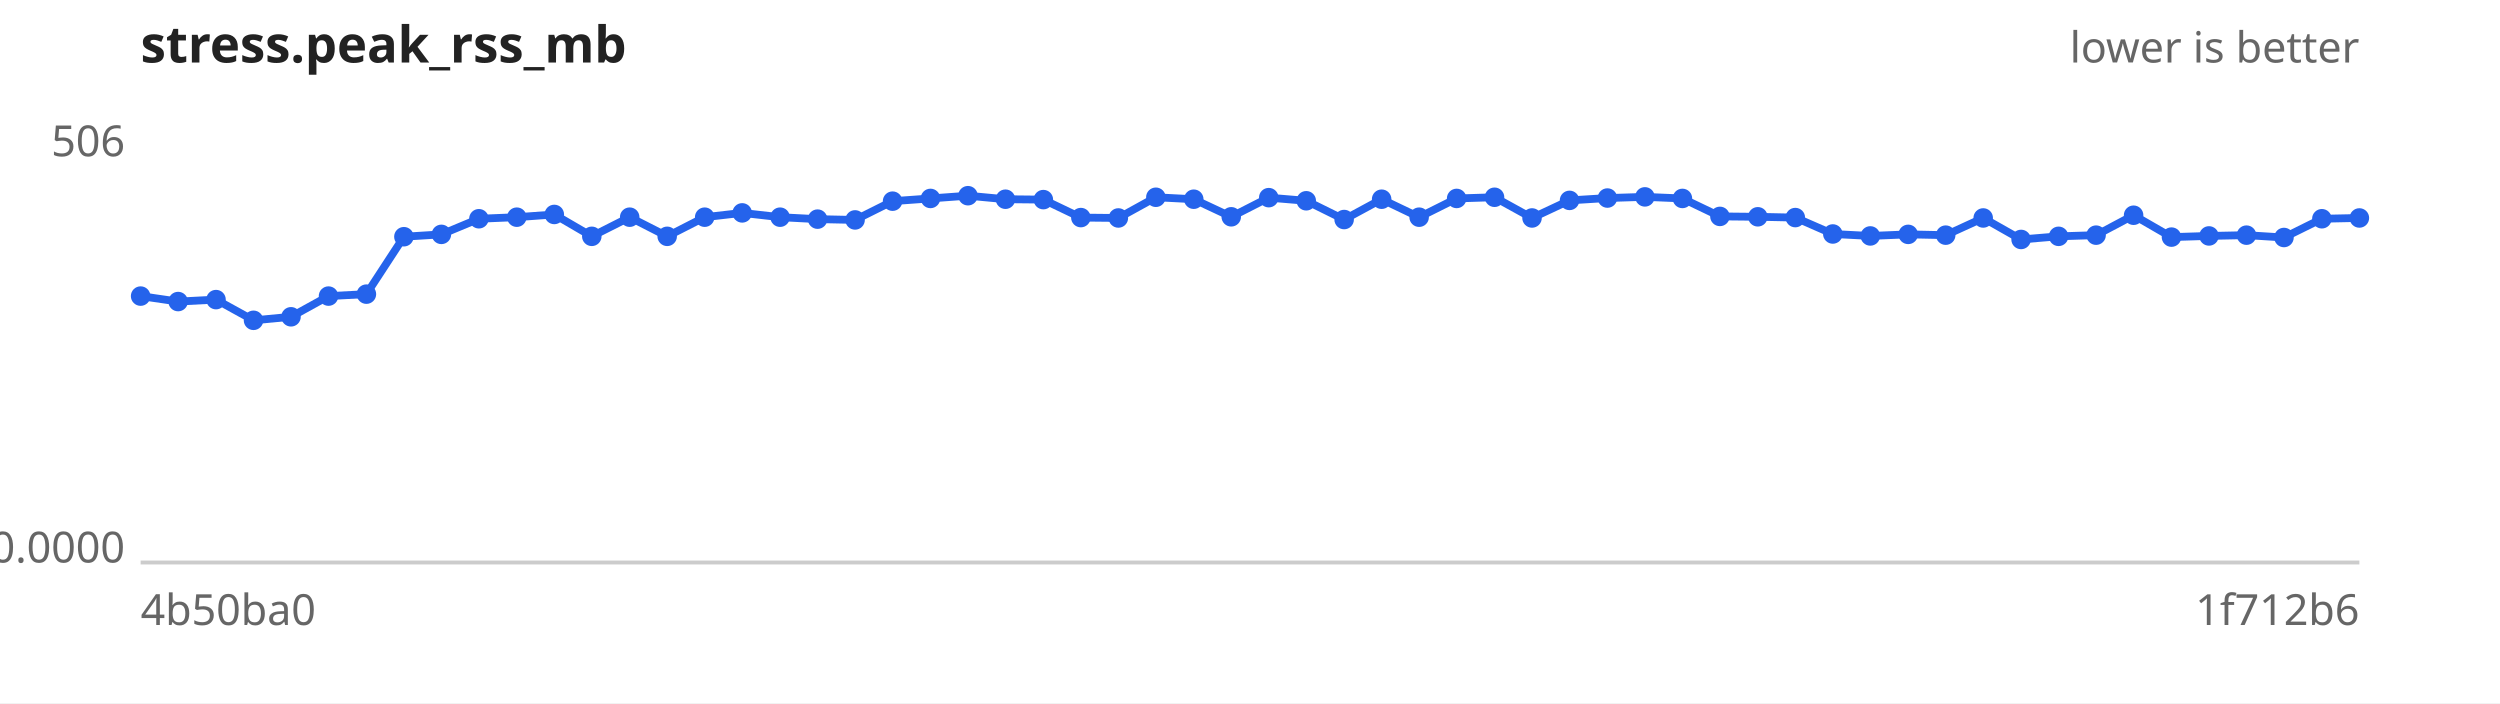
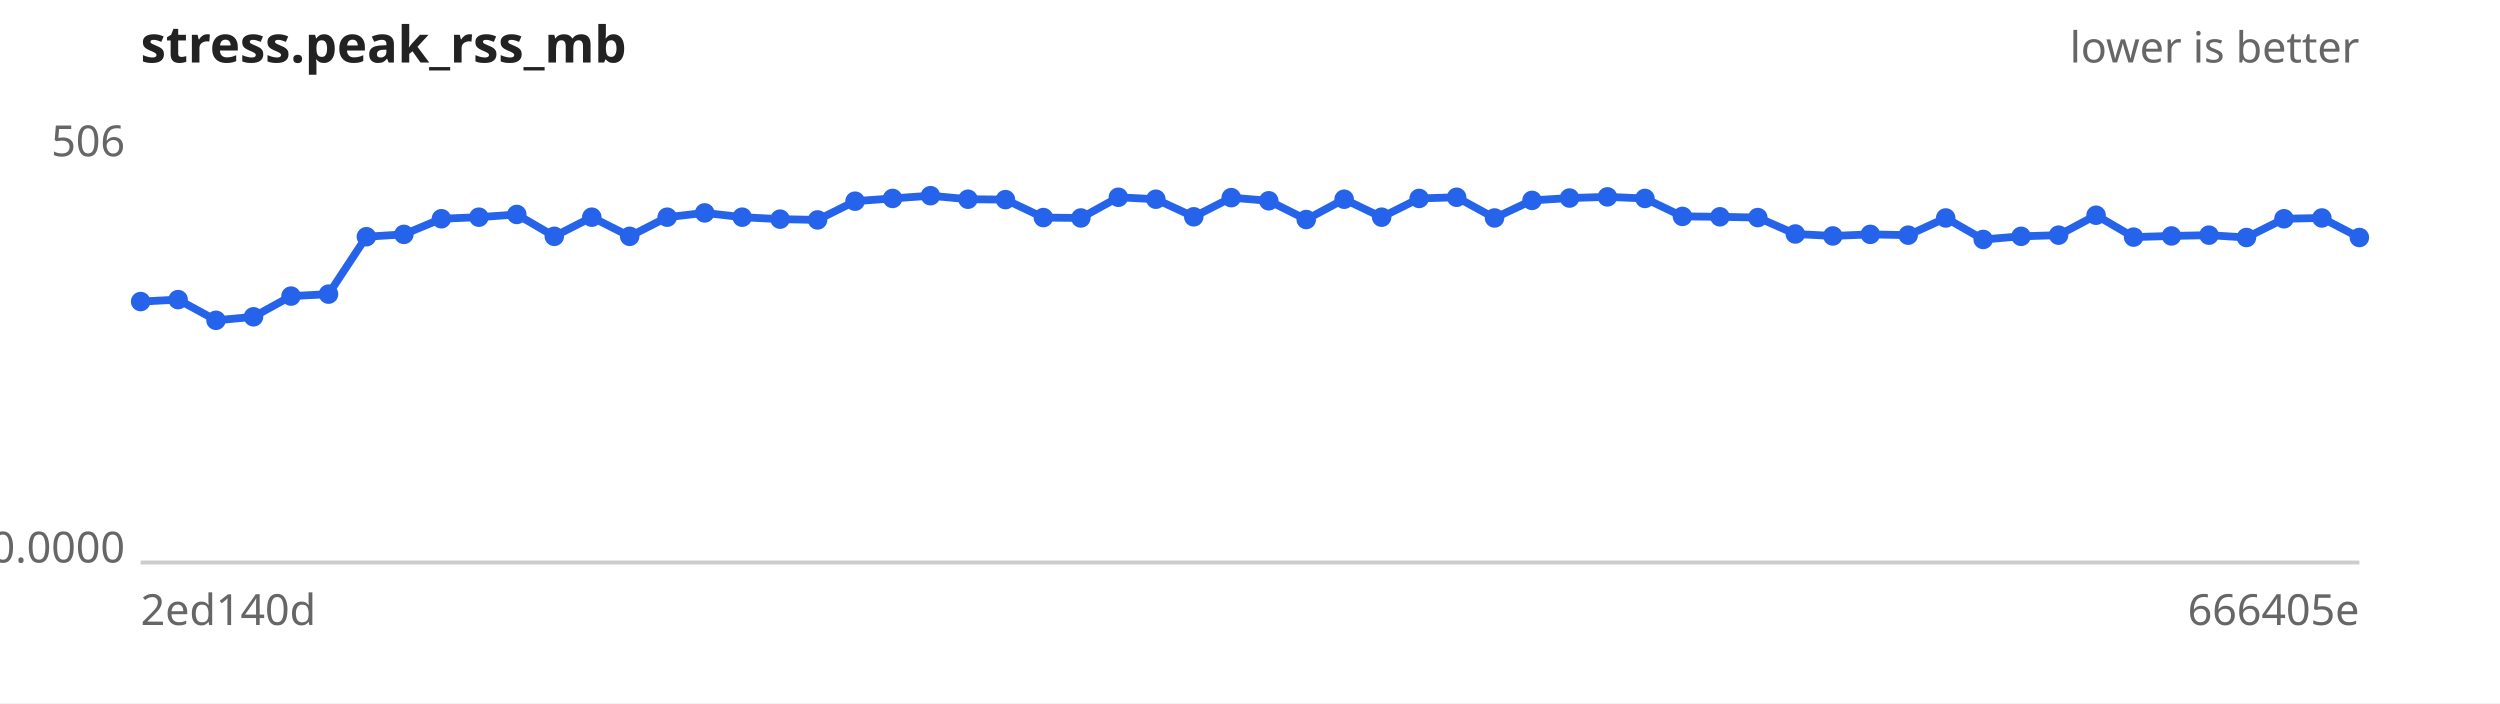
<svg xmlns="http://www.w3.org/2000/svg" width="640" height="180" viewBox="0 0 640 180" font-family="sans-serif" font-size="11">
  <rect width="640" height="180" fill="#ffffff" />
  <text x="36" y="16" font-size="13" font-weight="bold" fill="#222">stress.peak_rss_mb</text>
  <text x="604" y="16" text-anchor="end" fill="#666">lower is better</text>
  <line x1="36" y1="144" x2="604" y2="144" stroke="#ccc" />
  <text x="32" y="40.0" text-anchor="end" fill="#666">506</text>
  <text x="32" y="144.0" text-anchor="end" fill="#666">0.0000</text>
-   <text x="36" y="160" fill="#666">4b50ba0</text>
-   <text x="604" y="160" text-anchor="end" fill="#666">1f712b6</text>
-   <path d="M36.0,75.8 L45.6,77.2 L55.3,76.7 L64.9,82.0 L74.5,81.1 L84.1,75.8 L93.8,75.3 L103.4,60.6 L113.0,60.0 L122.6,56.0 L132.3,55.6 L141.9,54.9 L151.5,60.5 L161.2,55.6 L170.8,60.5 L180.4,55.6 L190.0,54.5 L199.7,55.6 L209.3,56.1 L218.9,56.3 L228.5,51.5 L238.2,50.8 L247.8,50.1 L257.4,51.0 L267.1,51.1 L276.7,55.7 L286.3,55.8 L295.9,50.5 L305.6,51.0 L315.2,55.5 L324.8,50.6 L334.4,51.4 L344.1,56.2 L353.7,51.0 L363.3,55.6 L372.9,50.8 L382.6,50.5 L392.2,55.8 L401.8,51.3 L411.5,50.7 L421.1,50.4 L430.7,50.8 L440.3,55.4 L450.0,55.5 L459.6,55.7 L469.2,59.9 L478.8,60.4 L488.5,60.0 L498.1,60.2 L507.7,55.8 L517.4,61.3 L527.0,60.5 L536.6,60.2 L546.2,55.1 L555.9,60.7 L565.5,60.4 L575.1,60.2 L584.7,60.8 L594.4,56.0 L604.0,55.8" fill="none" stroke="#2563eb" stroke-width="2" />
+   <text x="36" y="160" fill="#666">2ed140d</text>
+   <text x="604" y="160" text-anchor="end" fill="#666">666405e</text>
+   <path d="M36.0,77.2 L45.6,76.7 L55.3,82.0 L64.9,81.1 L74.5,75.8 L84.1,75.3 L93.8,60.6 L103.4,60.0 L113.0,56.0 L122.6,55.6 L132.3,54.9 L141.9,60.5 L151.5,55.6 L161.2,60.5 L170.8,55.6 L180.4,54.5 L190.0,55.6 L199.7,56.1 L209.3,56.3 L218.9,51.5 L228.5,50.8 L238.2,50.1 L247.8,51.0 L257.4,51.1 L267.1,55.7 L276.7,55.8 L286.3,50.5 L295.9,51.0 L305.6,55.5 L315.2,50.6 L324.8,51.4 L334.4,56.2 L344.1,51.0 L353.7,55.6 L363.3,50.8 L372.9,50.5 L382.6,55.8 L392.2,51.3 L401.8,50.7 L411.5,50.4 L421.1,50.8 L430.7,55.4 L440.3,55.5 L450.0,55.7 L459.6,59.9 L469.2,60.4 L478.8,60.0 L488.5,60.2 L498.1,55.8 L507.7,61.3 L517.4,60.5 L527.0,60.2 L536.6,55.1 L546.2,60.7 L555.9,60.4 L565.5,60.2 L575.1,60.8 L584.7,56.0 L594.4,55.8 L604.0,60.8" fill="none" stroke="#2563eb" stroke-width="2" />
  <g fill="#2563eb">
-     <circle cx="36.0" cy="75.8" r="2.5" />
-     <circle cx="45.6" cy="77.2" r="2.5" />
-     <circle cx="55.3" cy="76.7" r="2.5" />
-     <circle cx="64.9" cy="82.0" r="2.5" />
-     <circle cx="74.5" cy="81.1" r="2.5" />
-     <circle cx="84.1" cy="75.8" r="2.5" />
-     <circle cx="93.8" cy="75.3" r="2.5" />
-     <circle cx="103.4" cy="60.6" r="2.5" />
-     <circle cx="113.0" cy="60.0" r="2.5" />
-     <circle cx="122.6" cy="56.0" r="2.5" />
-     <circle cx="132.3" cy="55.6" r="2.5" />
-     <circle cx="141.9" cy="54.9" r="2.5" />
-     <circle cx="151.5" cy="60.5" r="2.5" />
-     <circle cx="161.2" cy="55.6" r="2.5" />
-     <circle cx="170.8" cy="60.5" r="2.5" />
-     <circle cx="180.4" cy="55.6" r="2.5" />
-     <circle cx="190.0" cy="54.5" r="2.5" />
-     <circle cx="199.7" cy="55.6" r="2.5" />
-     <circle cx="209.3" cy="56.1" r="2.5" />
-     <circle cx="218.9" cy="56.3" r="2.5" />
-     <circle cx="228.5" cy="51.5" r="2.5" />
-     <circle cx="238.2" cy="50.8" r="2.5" />
-     <circle cx="247.8" cy="50.1" r="2.5" />
-     <circle cx="257.4" cy="51.0" r="2.5" />
-     <circle cx="267.1" cy="51.1" r="2.5" />
-     <circle cx="276.7" cy="55.7" r="2.5" />
-     <circle cx="286.3" cy="55.8" r="2.5" />
-     <circle cx="295.9" cy="50.5" r="2.5" />
-     <circle cx="305.6" cy="51.0" r="2.5" />
-     <circle cx="315.2" cy="55.5" r="2.5" />
-     <circle cx="324.8" cy="50.6" r="2.5" />
-     <circle cx="334.4" cy="51.4" r="2.5" />
-     <circle cx="344.1" cy="56.2" r="2.5" />
-     <circle cx="353.7" cy="51.0" r="2.5" />
-     <circle cx="363.3" cy="55.6" r="2.5" />
-     <circle cx="372.9" cy="50.8" r="2.5" />
-     <circle cx="382.6" cy="50.5" r="2.5" />
-     <circle cx="392.2" cy="55.8" r="2.5" />
-     <circle cx="401.8" cy="51.3" r="2.5" />
-     <circle cx="411.5" cy="50.7" r="2.5" />
-     <circle cx="421.1" cy="50.4" r="2.5" />
-     <circle cx="430.7" cy="50.8" r="2.5" />
-     <circle cx="440.3" cy="55.4" r="2.5" />
-     <circle cx="450.0" cy="55.5" r="2.5" />
-     <circle cx="459.6" cy="55.7" r="2.5" />
-     <circle cx="469.2" cy="59.9" r="2.5" />
-     <circle cx="478.8" cy="60.4" r="2.5" />
-     <circle cx="488.5" cy="60.0" r="2.5" />
-     <circle cx="498.1" cy="60.2" r="2.5" />
-     <circle cx="507.7" cy="55.8" r="2.5" />
-     <circle cx="517.4" cy="61.3" r="2.5" />
-     <circle cx="527.0" cy="60.5" r="2.5" />
-     <circle cx="536.6" cy="60.2" r="2.5" />
-     <circle cx="546.2" cy="55.1" r="2.5" />
-     <circle cx="555.9" cy="60.7" r="2.5" />
-     <circle cx="565.5" cy="60.4" r="2.5" />
-     <circle cx="575.1" cy="60.2" r="2.5" />
-     <circle cx="584.7" cy="60.8" r="2.5" />
-     <circle cx="594.4" cy="56.0" r="2.5" />
-     <circle cx="604.0" cy="55.8" r="2.5" />
+     <circle cx="36.0" cy="77.2" r="2.5" />
+     <circle cx="45.6" cy="76.7" r="2.5" />
+     <circle cx="55.3" cy="82.0" r="2.5" />
+     <circle cx="64.9" cy="81.1" r="2.5" />
+     <circle cx="74.5" cy="75.8" r="2.5" />
+     <circle cx="84.1" cy="75.3" r="2.5" />
+     <circle cx="93.8" cy="60.6" r="2.5" />
+     <circle cx="103.4" cy="60.0" r="2.5" />
+     <circle cx="113.0" cy="56.0" r="2.5" />
+     <circle cx="122.6" cy="55.6" r="2.5" />
+     <circle cx="132.3" cy="54.9" r="2.5" />
+     <circle cx="141.9" cy="60.5" r="2.5" />
+     <circle cx="151.5" cy="55.6" r="2.5" />
+     <circle cx="161.2" cy="60.5" r="2.5" />
+     <circle cx="170.8" cy="55.6" r="2.5" />
+     <circle cx="180.4" cy="54.5" r="2.5" />
+     <circle cx="190.0" cy="55.6" r="2.5" />
+     <circle cx="199.7" cy="56.1" r="2.5" />
+     <circle cx="209.3" cy="56.3" r="2.5" />
+     <circle cx="218.9" cy="51.5" r="2.5" />
+     <circle cx="228.5" cy="50.8" r="2.5" />
+     <circle cx="238.2" cy="50.1" r="2.5" />
+     <circle cx="247.8" cy="51.0" r="2.5" />
+     <circle cx="257.4" cy="51.1" r="2.5" />
+     <circle cx="267.1" cy="55.7" r="2.5" />
+     <circle cx="276.7" cy="55.8" r="2.5" />
+     <circle cx="286.3" cy="50.5" r="2.5" />
+     <circle cx="295.9" cy="51.0" r="2.5" />
+     <circle cx="305.6" cy="55.5" r="2.5" />
+     <circle cx="315.2" cy="50.6" r="2.5" />
+     <circle cx="324.8" cy="51.4" r="2.5" />
+     <circle cx="334.4" cy="56.2" r="2.5" />
+     <circle cx="344.1" cy="51.0" r="2.5" />
+     <circle cx="353.7" cy="55.6" r="2.5" />
+     <circle cx="363.3" cy="50.8" r="2.5" />
+     <circle cx="372.9" cy="50.5" r="2.5" />
+     <circle cx="382.6" cy="55.8" r="2.5" />
+     <circle cx="392.2" cy="51.3" r="2.5" />
+     <circle cx="401.8" cy="50.7" r="2.5" />
+     <circle cx="411.5" cy="50.4" r="2.5" />
+     <circle cx="421.1" cy="50.8" r="2.5" />
+     <circle cx="430.7" cy="55.4" r="2.5" />
+     <circle cx="440.3" cy="55.5" r="2.5" />
+     <circle cx="450.0" cy="55.7" r="2.5" />
+     <circle cx="459.6" cy="59.9" r="2.5" />
+     <circle cx="469.2" cy="60.4" r="2.5" />
+     <circle cx="478.8" cy="60.0" r="2.5" />
+     <circle cx="488.5" cy="60.2" r="2.5" />
+     <circle cx="498.1" cy="55.8" r="2.5" />
+     <circle cx="507.7" cy="61.3" r="2.5" />
+     <circle cx="517.4" cy="60.5" r="2.5" />
+     <circle cx="527.0" cy="60.2" r="2.5" />
+     <circle cx="536.6" cy="55.1" r="2.5" />
+     <circle cx="546.2" cy="60.7" r="2.5" />
+     <circle cx="555.9" cy="60.4" r="2.5" />
+     <circle cx="565.5" cy="60.2" r="2.5" />
+     <circle cx="575.1" cy="60.8" r="2.5" />
+     <circle cx="584.7" cy="56.0" r="2.5" />
+     <circle cx="594.4" cy="55.8" r="2.5" />
+     <circle cx="604.0" cy="60.8" r="2.5" />
  </g>
</svg>
